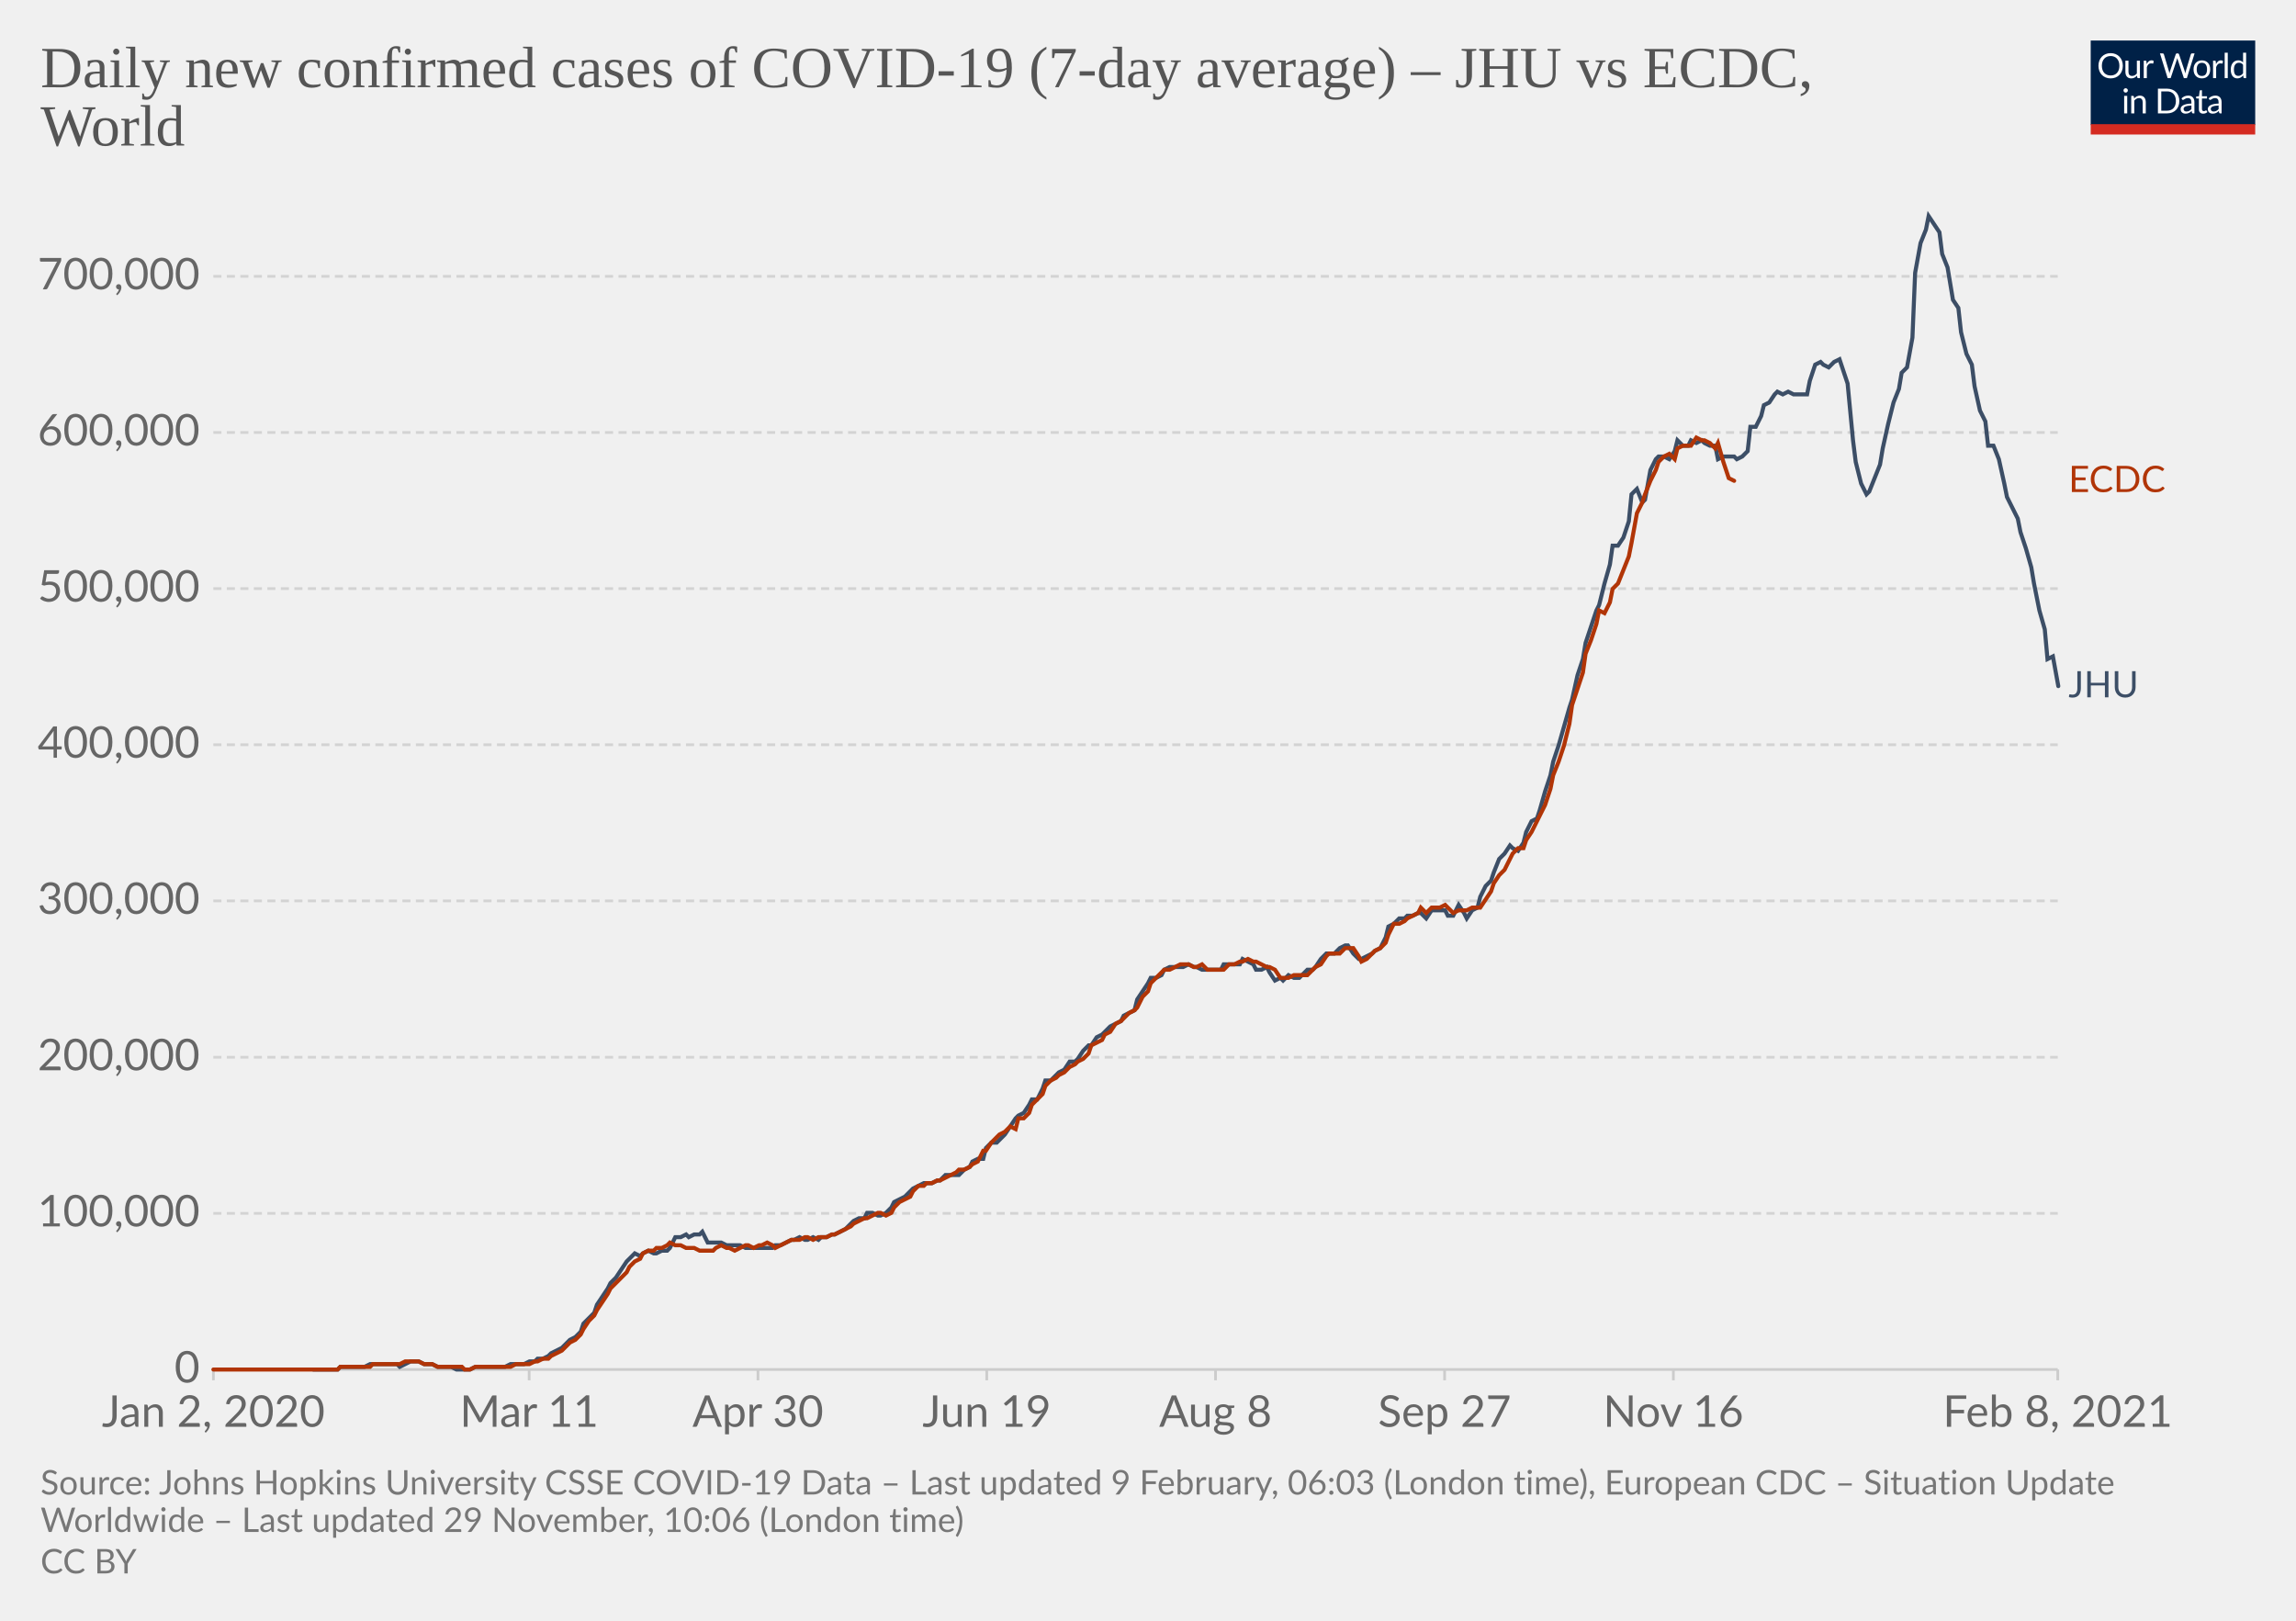
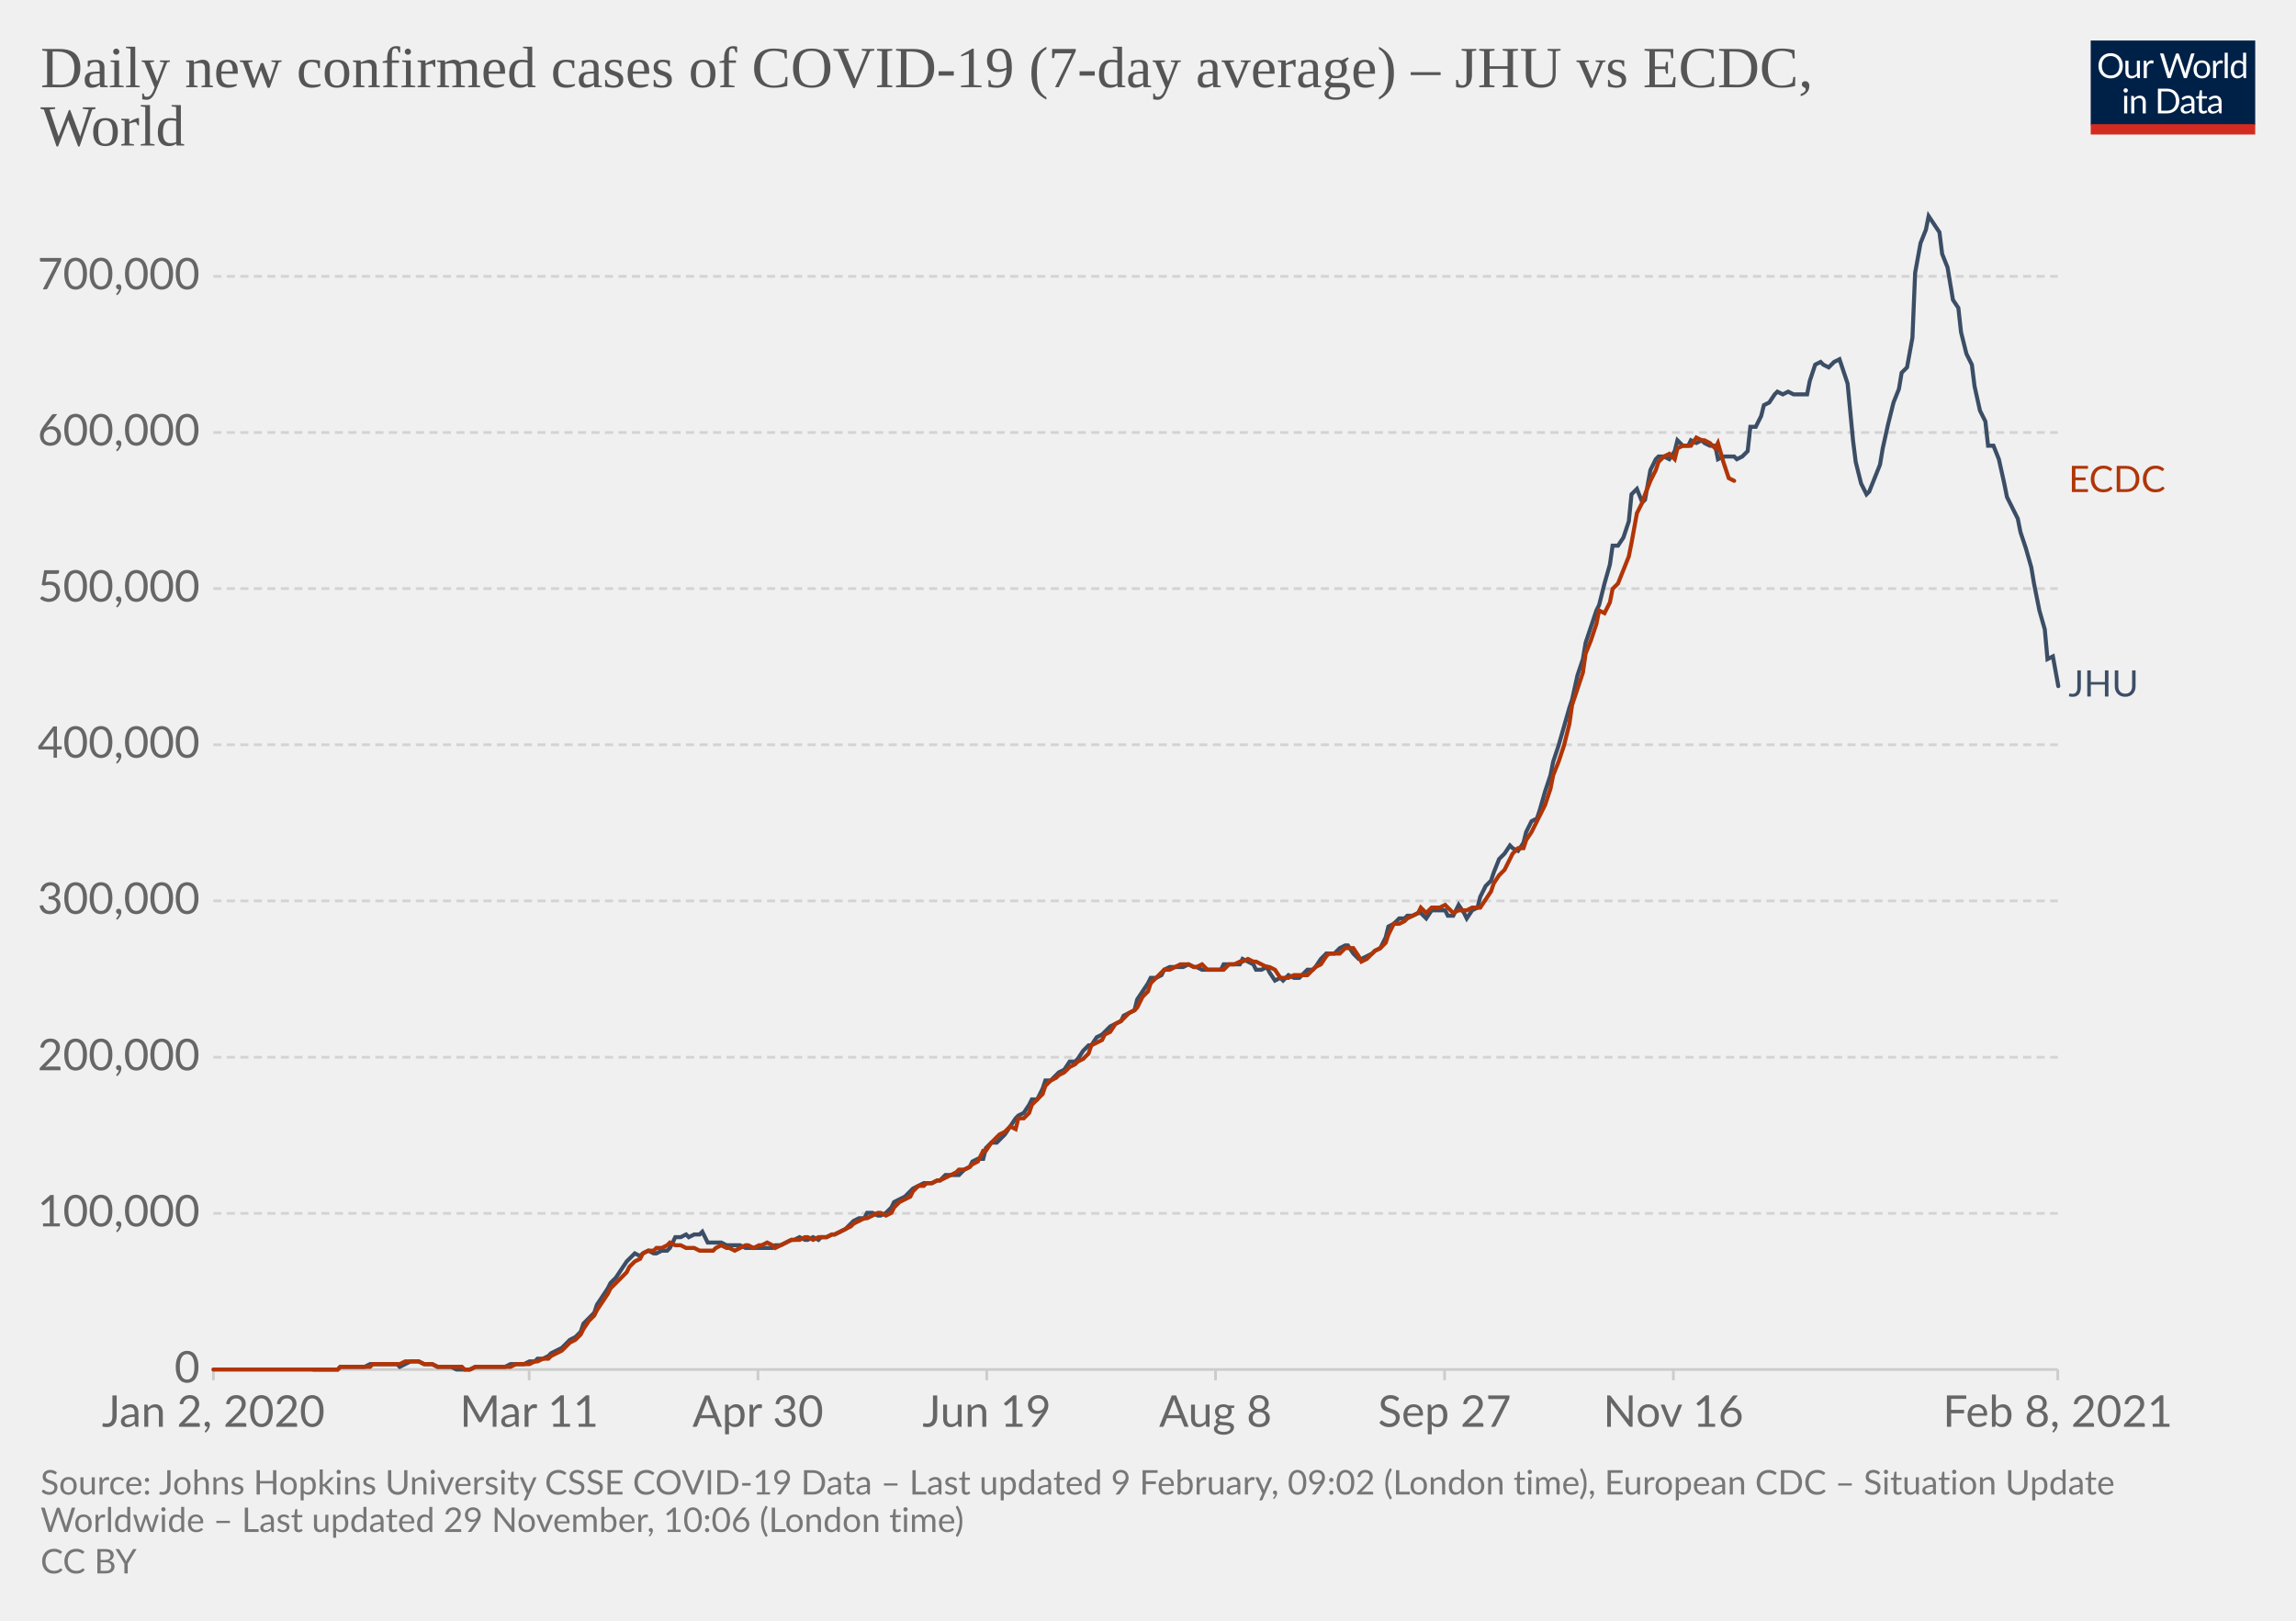
<svg xmlns="http://www.w3.org/2000/svg" version="1.1" style="background-color:#fff;-webkit-font-smoothing:antialiased" width="850" height="600" viewBox="0 0 850 600" font-family="Lato,'Helvetica Neue',Helvetica,Arial,sans-serif" font-size="18" text-rendering="optimizeLegibility">
  <g class="HeaderView">
    <g transform="matrix(.29 0 0 .29 774 15)">
      <svg width="210" height="120" viewBox="0 0 210 120" fill="none">
        <g clip-path="url(#clip0)">
          <path d="M0 0h210v107.89H0V0z" fill="#002147" />
          <path d="M40.98 32.25c0 2.36-.38 4.53-1.12 6.51a14.26 14.26 0 01-8.1 8.4c-1.9.78-4.02 1.17-6.34 1.17a16.6 16.6 0 01-6.33-1.17 14.31 14.31 0 01-8.08-8.4 18.29 18.29 0 01-1.12-6.51c0-2.36.38-4.53 1.12-6.5.75-1.97 1.8-3.67 3.17-5.1a14.32 14.32 0 014.9-3.34c1.92-.8 4.03-1.19 6.34-1.19 2.32 0 4.43.4 6.34 1.19 1.92.8 3.56 1.9 4.93 3.34a14.87 14.87 0 013.17 5.1 18.1 18.1 0 011.12 6.5zm-4.38 0c0-1.94-.26-3.68-.8-5.22a10.91 10.91 0 00-2.24-3.89 9.68 9.68 0 00-3.52-2.46 11.95 11.95 0 00-4.62-.86c-1.68 0-3.21.28-4.6.86a9.88 9.88 0 00-3.54 2.46 10.91 10.91 0 00-2.24 3.9c-.53 1.53-.8 3.27-.8 5.2 0 1.94.27 3.68.8 5.22a11.17 11.17 0 002.24 3.9 10.01 10.01 0 003.55 2.44c1.38.56 2.9.83 4.6.83s3.24-.27 4.61-.83a9.8 9.8 0 003.52-2.44 11.17 11.17 0 002.25-3.9c.53-1.54.8-3.28.8-5.21zm26.22-6.54V48H60.5c-.56 0-.9-.27-1.05-.81l-.31-2.4a12.45 12.45 0 01-3.26 2.6c-1.2.64-2.58.96-4.13.96-1.22 0-2.3-.2-3.24-.6a6.52 6.52 0 01-2.33-1.7 7.37 7.37 0 01-1.43-2.67c-.3-1.04-.46-2.2-.46-3.45V25.7h3.91v14.22c0 1.68.38 2.99 1.15 3.91.77.93 1.96 1.39 3.54 1.39 1.16 0 2.24-.27 3.23-.82a10.42 10.42 0 002.8-2.28V25.7h3.91zm8.61 4.47a9.94 9.94 0 012.6-3.56 5.64 5.64 0 013.76-1.3c.47 0 .92.05 1.34.15.44.1.83.27 1.17.49l-.3 2.92c-.09.37-.3.55-.66.55-.2 0-.5-.04-.9-.13a6.21 6.21 0 00-3.24.18 4.23 4.23 0 00-1.47.92c-.42.4-.81.9-1.17 1.5-.33.58-.64 1.26-.92 2.02V48H67.7V25.71h2.25c.42 0 .72.08.88.25.16.16.27.44.33.83l.26 3.39zm61.16-13.7L122.75 48h-3.82l-7.99-24.05a21.95 21.95 0 01-.42-1.58 38.36 38.36 0 01-.44 1.58L102.05 48h-3.83L88.4 16.47h3.54c.38 0 .7.1.95.29.26.2.43.43.5.73l6.52 21.9.28 1.28.29 1.46.3-1.46.38-1.27 7.41-21.91c.1-.25.26-.48.51-.69.27-.22.58-.33.95-.33h1.23c.38 0 .69.1.92.29a1.77 1.77 0 01.53.73l7.4 21.9a28.4 28.4 0 01.68 2.62 29.52 29.52 0 01.52-2.61l6.54-21.91a1.31 1.31 0 01.48-.7c.27-.21.58-.32.95-.32h3.32zm9.35 8.88c1.63 0 3.1.27 4.4.82a9.43 9.43 0 015.46 5.94c.5 1.4.74 2.98.74 4.73 0 1.76-.25 3.34-.74 4.75a9.43 9.43 0 01-5.46 5.92c-1.3.52-2.77.79-4.4.79-1.64 0-3.12-.27-4.44-.8a9.42 9.42 0 01-3.35-2.3c-.92-1-1.63-2.2-2.13-3.61-.49-1.41-.73-3-.73-4.75s.24-3.33.73-4.73c.5-1.43 1.2-2.64 2.13-3.63a9.4 9.4 0 013.35-2.31c1.32-.55 2.8-.82 4.44-.82zm0 19.89c2.2 0 3.84-.73 4.93-2.2 1.08-1.48 1.63-3.54 1.63-6.18 0-2.66-.55-4.72-1.63-6.2-1.09-1.49-2.73-2.23-4.93-2.23-1.12 0-2.09.2-2.93.57a5.71 5.71 0 00-2.06 1.65 7.5 7.5 0 00-1.24 2.67c-.26 1.04-.4 2.22-.4 3.54 0 2.64.55 4.7 1.64 6.18 1.1 1.47 2.76 2.2 4.99 2.2zm17.97-15.07a9.94 9.94 0 012.6-3.56 5.64 5.64 0 013.76-1.3c.47 0 .91.05 1.34.15.44.1.83.27 1.16.49l-.28 2.92c-.09.37-.31.55-.66.55-.2 0-.5-.04-.9-.13a6.2 6.2 0 00-3.24.18 4.23 4.23 0 00-1.47.92c-.43.4-.82.9-1.17 1.5a13.1 13.1 0 00-.92 2.02V48h-3.94V25.71h2.24c.43 0 .72.08.88.25.17.16.28.44.33.83l.27 3.39zm15.04-14.59V48h-3.92V15.6h3.92zm19.55 15.43a6.22 6.22 0 00-2.38-2.05 6.7 6.7 0 00-2.86-.6c-2.07 0-3.66.75-4.77 2.23-1.12 1.48-1.68 3.6-1.68 6.33 0 1.46.13 2.7.38 3.74a7.29 7.29 0 001.1 2.56 4.35 4.35 0 001.78 1.45c.7.3 1.5.46 2.4.46 1.29 0 2.41-.3 3.36-.88a9.6 9.6 0 002.67-2.49V31.02zm3.91-15.43V48h-2.33c-.56 0-.9-.27-1.06-.81l-.35-2.71a12.13 12.13 0 01-3.25 2.77 8.28 8.28 0 01-4.23 1.06 7.31 7.31 0 01-6.14-2.9c-.73-.96-1.3-2.15-1.69-3.57a18.35 18.35 0 01.07-9.48 11.29 11.29 0 011.89-3.7 8.7 8.7 0 017.06-3.34 7.96 7.96 0 016.12 2.62V15.59h3.91zM46.61 70.71V93H42.7V70.71h3.91zm.84-7c0 .39-.08.75-.24 1.09a2.81 2.81 0 01-1.52 1.47 2.67 2.67 0 01-2.16 0 2.9 2.9 0 01-1.45-1.47 2.67 2.67 0 010-2.16c.15-.35.35-.65.6-.9.25-.27.53-.47.85-.62a2.67 2.67 0 012.16 0c.35.15.65.35.9.62.27.25.47.55.62.9.16.34.24.7.24 1.08zm7.97 10.24c.49-.54 1-1.04 1.54-1.48a9.85 9.85 0 013.66-1.84 8.96 8.96 0 015.43.35c.94.4 1.72.97 2.33 1.71a7.36 7.36 0 011.43 2.67c.32 1.04.49 2.19.49 3.45V93h-3.94V78.81c0-1.69-.4-3-1.17-3.92-.76-.93-1.93-1.4-3.5-1.4a6.6 6.6 0 00-3.25.83c-1 .56-1.92 1.31-2.77 2.27V93h-3.94V70.71h2.35c.56 0 .9.28 1.04.82l.3 2.42zm57.7 3.3c0 2.36-.37 4.5-1.11 6.44a14.3 14.3 0 01-3.17 4.98 14.1 14.1 0 01-4.93 3.2c-1.9.76-4.02 1.13-6.33 1.13H85.8V61.47h11.77c2.31 0 4.42.39 6.33 1.15a13.8 13.8 0 018.1 8.18 17.75 17.75 0 011.12 6.45zm-4.37 0c0-1.94-.26-3.67-.8-5.2a10.94 10.94 0 00-2.23-3.87 9.57 9.57 0 00-3.53-2.42 12.23 12.23 0 00-4.61-.83h-7.5v24.62h7.5c1.7 0 3.24-.28 4.61-.84a9.7 9.7 0 003.53-2.4 10.94 10.94 0 002.24-3.87c.53-1.53.8-3.26.8-5.2zm19.8 5.72c-1.8.06-3.34.2-4.62.44-1.26.22-2.3.51-3.1.88-.8.36-1.37.8-1.74 1.3-.35.5-.53 1.05-.53 1.67 0 .58.1 1.1.3 1.52a3 3 0 00.76 1.05c.34.27.73.46 1.17.6a6.13 6.13 0 001.45.17 7.28 7.28 0 003.5-.81 11.95 11.95 0 002.82-2.2v-4.62zm-12.65-9.11a12.73 12.73 0 013.98-2.66c1.43-.59 3-.88 4.73-.88 1.25 0 2.36.2 3.33.61a6.81 6.81 0 013.94 4.38c.33 1.04.5 2.19.5 3.43V93h-1.74a1.8 1.8 0 01-.88-.18c-.2-.13-.36-.38-.48-.74l-.44-2.12-1.72 1.46a9.48 9.48 0 01-3.74 1.7c-.69.15-1.46.23-2.3.23-.87 0-1.69-.12-2.45-.35a5.34 5.34 0 01-3.34-2.93 6.64 6.64 0 01-.49-2.64c0-.88.25-1.72.73-2.53a6.33 6.33 0 012.35-2.17c1.09-.63 2.5-1.15 4.25-1.54 1.75-.41 3.89-.65 6.42-.7v-1.75c0-1.73-.37-3.03-1.12-3.91-.75-.9-1.84-1.34-3.28-1.34-.97 0-1.78.12-2.44.37-.64.23-1.2.5-1.7.81l-1.23.82c-.33.23-.67.35-1 .35-.27 0-.5-.07-.69-.2a2.1 2.1 0 01-.48-.53l-.7-1.25zm27.67 19.5c-1.76 0-3.12-.5-4.07-1.48-.94-.98-1.41-2.4-1.41-4.25V74h-2.68a.9.9 0 01-.6-.2c-.16-.14-.24-.36-.24-.66v-1.56l3.65-.46.9-6.89a.9.9 0 01.29-.52.88.88 0 01.62-.22H142v7.67h6.44V74H142v13.38c0 .94.22 1.63.68 2.09.45.45 1.04.68 1.76.68a3.21 3.21 0 001.85-.53l.55-.35c.16-.12.3-.18.41-.18.2 0 .4.13.55.38l1.15 1.87a7.45 7.45 0 01-2.44 1.5 8.53 8.53 0 01-2.95.52zm19.68-10.4c-1.8.07-3.34.21-4.62.45-1.26.22-2.3.51-3.1.88-.8.36-1.37.8-1.74 1.3-.35.5-.53 1.05-.53 1.67 0 .58.1 1.1.3 1.52a2.9 2.9 0 00.76 1.05c.34.27.73.46 1.17.6a6.13 6.13 0 001.45.17 7.3 7.3 0 003.5-.81 12.04 12.04 0 002.82-2.2v-4.62zm-12.65-9.1a12.72 12.72 0 013.99-2.66c1.42-.59 3-.88 4.72-.88 1.25 0 2.36.2 3.33.61a6.81 6.81 0 013.94 4.38c.33 1.04.5 2.19.5 3.43V93h-1.74a1.8 1.8 0 01-.88-.18c-.2-.13-.36-.38-.48-.74l-.44-2.12-1.72 1.46a9.48 9.48 0 01-3.74 1.7c-.69.15-1.46.23-2.3.23-.87 0-1.69-.12-2.45-.35a5.33 5.33 0 01-3.34-2.93 6.62 6.62 0 01-.49-2.64c0-.88.25-1.72.73-2.53a6.33 6.33 0 012.35-2.17c1.09-.63 2.5-1.15 4.25-1.54a31.2 31.2 0 016.42-.7v-1.75c0-1.73-.37-3.03-1.12-3.91-.75-.9-1.84-1.34-3.28-1.34-.97 0-1.78.12-2.44.37-.64.23-1.2.5-1.7.81l-1.22.82c-.34.23-.68.35-1.02.35-.26 0-.49-.07-.68-.2a1.88 1.88 0 01-.48-.53l-.7-1.25zM40.98 32.25c0 2.36-.38 4.53-1.12 6.51a14.26 14.26 0 01-8.1 8.4c-1.9.78-4.02 1.17-6.34 1.17a16.6 16.6 0 01-6.33-1.17 14.31 14.31 0 01-8.08-8.4 18.29 18.29 0 01-1.12-6.51c0-2.36.38-4.53 1.12-6.5.75-1.97 1.8-3.67 3.17-5.1a14.32 14.32 0 014.9-3.34c1.92-.8 4.03-1.19 6.34-1.19 2.32 0 4.43.4 6.34 1.19 1.92.8 3.56 1.9 4.93 3.34a14.87 14.87 0 013.17 5.1 18.1 18.1 0 011.12 6.5zm-4.38 0c0-1.94-.26-3.68-.8-5.22a10.91 10.91 0 00-2.24-3.89 9.68 9.68 0 00-3.52-2.46 11.95 11.95 0 00-4.62-.86c-1.68 0-3.21.28-4.6.86a9.88 9.88 0 00-3.54 2.46 10.91 10.91 0 00-2.24 3.9c-.53 1.53-.8 3.27-.8 5.2 0 1.94.27 3.68.8 5.22a11.17 11.17 0 002.24 3.9 10.01 10.01 0 003.55 2.44c1.38.56 2.9.83 4.6.83s3.24-.27 4.61-.83a9.8 9.8 0 003.52-2.44 11.17 11.17 0 002.25-3.9c.53-1.54.8-3.28.8-5.21zm26.22-6.54V48H60.5c-.56 0-.9-.27-1.05-.81l-.31-2.4a12.45 12.45 0 01-3.26 2.6c-1.2.64-2.58.96-4.13.96-1.22 0-2.3-.2-3.24-.6a6.52 6.52 0 01-2.33-1.7 7.37 7.37 0 01-1.43-2.67c-.3-1.04-.46-2.2-.46-3.45V25.7h3.91v14.22c0 1.68.38 2.99 1.15 3.91.77.93 1.96 1.39 3.54 1.39 1.16 0 2.24-.27 3.23-.82a10.42 10.42 0 002.8-2.28V25.7h3.91zm8.61 4.47a9.94 9.94 0 012.6-3.56 5.64 5.64 0 013.76-1.3c.47 0 .92.05 1.34.15.44.1.83.27 1.17.49l-.3 2.92c-.09.37-.3.55-.66.55-.2 0-.5-.04-.9-.13a6.21 6.21 0 00-3.24.18 4.23 4.23 0 00-1.47.92c-.42.4-.81.9-1.17 1.5-.33.58-.64 1.26-.92 2.02V48H67.7V25.71h2.25c.42 0 .72.08.88.25.16.16.27.44.33.83l.26 3.39zm61.16-13.7L122.75 48h-3.82l-7.99-24.05a21.95 21.95 0 01-.42-1.58 38.36 38.36 0 01-.44 1.58L102.05 48h-3.83L88.4 16.47h3.54c.38 0 .7.1.95.29.26.2.43.43.5.73l6.52 21.9.28 1.28.29 1.46.3-1.46.38-1.27 7.41-21.91c.1-.25.26-.48.51-.69.27-.22.58-.33.95-.33h1.23c.38 0 .69.1.92.29a1.77 1.77 0 01.53.73l7.4 21.9a28.4 28.4 0 01.68 2.62 29.52 29.52 0 01.52-2.61l6.54-21.91a1.31 1.31 0 01.48-.7c.27-.21.58-.32.95-.32h3.32zm9.35 8.88c1.63 0 3.1.27 4.4.82a9.43 9.43 0 015.46 5.94c.5 1.4.74 2.98.74 4.73 0 1.76-.25 3.34-.74 4.75a9.43 9.43 0 01-5.46 5.92c-1.3.52-2.77.79-4.4.79-1.64 0-3.12-.27-4.44-.8a9.42 9.42 0 01-3.35-2.3c-.92-1-1.63-2.2-2.13-3.61-.49-1.41-.73-3-.73-4.75s.24-3.33.73-4.73c.5-1.43 1.2-2.64 2.13-3.63a9.4 9.4 0 013.35-2.31c1.32-.55 2.8-.82 4.44-.82zm0 19.89c2.2 0 3.84-.73 4.93-2.2 1.08-1.48 1.63-3.54 1.63-6.18 0-2.66-.55-4.72-1.63-6.2-1.09-1.49-2.73-2.23-4.93-2.23-1.12 0-2.09.2-2.93.57a5.71 5.71 0 00-2.06 1.65 7.5 7.5 0 00-1.24 2.67c-.26 1.04-.4 2.22-.4 3.54 0 2.64.55 4.7 1.64 6.18 1.1 1.47 2.76 2.2 4.99 2.2zm17.97-15.07a9.94 9.94 0 012.6-3.56 5.64 5.64 0 013.76-1.3c.47 0 .91.05 1.34.15.44.1.83.27 1.16.49l-.28 2.92c-.09.37-.31.55-.66.55-.2 0-.5-.04-.9-.13a6.2 6.2 0 00-3.24.18 4.23 4.23 0 00-1.47.92c-.43.4-.82.9-1.17 1.5a13.1 13.1 0 00-.92 2.02V48h-3.94V25.71h2.24c.43 0 .72.08.88.25.17.16.28.44.33.83l.27 3.39zm15.04-14.59V48h-3.92V15.6h3.92zm19.55 15.43a6.22 6.22 0 00-2.38-2.05 6.7 6.7 0 00-2.86-.6c-2.07 0-3.66.75-4.77 2.23-1.12 1.48-1.68 3.6-1.68 6.33 0 1.46.13 2.7.38 3.74a7.29 7.29 0 001.1 2.56 4.35 4.35 0 001.78 1.45c.7.3 1.5.46 2.4.46 1.29 0 2.41-.3 3.36-.88a9.6 9.6 0 002.67-2.49V31.02zm3.91-15.43V48h-2.33c-.56 0-.9-.27-1.06-.81l-.35-2.71a12.13 12.13 0 01-3.25 2.77 8.28 8.28 0 01-4.23 1.06 7.31 7.31 0 01-6.14-2.9c-.73-.96-1.3-2.15-1.69-3.57a18.35 18.35 0 01.07-9.48 11.29 11.29 0 011.89-3.7 8.7 8.7 0 017.06-3.34 7.96 7.96 0 016.12 2.62V15.59h3.91zM46.61 70.71V93H42.7V70.71h3.91zm.84-7c0 .39-.08.75-.24 1.09a2.81 2.81 0 01-1.52 1.47 2.67 2.67 0 01-2.16 0 2.9 2.9 0 01-1.45-1.47 2.67 2.67 0 010-2.16c.15-.35.35-.65.6-.9.25-.27.53-.47.85-.62a2.67 2.67 0 012.16 0c.35.15.65.35.9.62.27.25.47.55.62.9.16.34.24.7.24 1.08zm7.97 10.24c.49-.54 1-1.04 1.54-1.48a9.85 9.85 0 013.66-1.84 8.96 8.96 0 015.43.35c.94.4 1.72.97 2.33 1.71a7.36 7.36 0 011.43 2.67c.32 1.04.49 2.19.49 3.45V93h-3.94V78.81c0-1.69-.4-3-1.17-3.92-.76-.93-1.93-1.4-3.5-1.4a6.6 6.6 0 00-3.25.83c-1 .56-1.92 1.31-2.77 2.27V93h-3.94V70.71h2.35c.56 0 .9.28 1.04.82l.3 2.42zm57.7 3.3c0 2.36-.37 4.5-1.11 6.44a14.3 14.3 0 01-3.17 4.98 14.1 14.1 0 01-4.93 3.2c-1.9.76-4.02 1.13-6.33 1.13H85.8V61.47h11.77c2.31 0 4.42.39 6.33 1.15a13.8 13.8 0 018.1 8.18 17.75 17.75 0 011.12 6.45zm-4.37 0c0-1.94-.26-3.67-.8-5.2a10.94 10.94 0 00-2.23-3.87 9.57 9.57 0 00-3.53-2.42 12.23 12.23 0 00-4.61-.83h-7.5v24.62h7.5c1.7 0 3.24-.28 4.61-.84a9.7 9.7 0 003.53-2.4 10.94 10.94 0 002.24-3.87c.53-1.53.8-3.26.8-5.2zm19.8 5.72c-1.8.06-3.34.2-4.62.44-1.26.22-2.3.51-3.1.88-.8.36-1.37.8-1.74 1.3-.35.5-.53 1.05-.53 1.67 0 .58.1 1.1.3 1.52a3 3 0 00.76 1.05c.34.27.73.46 1.17.6a6.13 6.13 0 001.45.17 7.28 7.28 0 003.5-.81 11.95 11.95 0 002.82-2.2v-4.62zm-12.65-9.11a12.73 12.73 0 013.98-2.66c1.43-.59 3-.88 4.73-.88 1.25 0 2.36.2 3.33.61a6.81 6.81 0 013.94 4.38c.33 1.04.5 2.19.5 3.43V93h-1.74a1.8 1.8 0 01-.88-.18c-.2-.13-.36-.38-.48-.74l-.44-2.12-1.72 1.46a9.48 9.48 0 01-3.74 1.7c-.69.15-1.46.23-2.3.23-.87 0-1.69-.12-2.45-.35a5.34 5.34 0 01-3.34-2.93 6.64 6.64 0 01-.49-2.64c0-.88.25-1.72.73-2.53a6.33 6.33 0 012.35-2.17c1.09-.63 2.5-1.15 4.25-1.54 1.75-.41 3.89-.65 6.42-.7v-1.75c0-1.73-.37-3.03-1.12-3.91-.75-.9-1.84-1.34-3.28-1.34-.97 0-1.78.12-2.44.37-.64.23-1.2.5-1.7.81l-1.23.82c-.33.23-.67.35-1 .35-.27 0-.5-.07-.69-.2a2.1 2.1 0 01-.48-.53l-.7-1.25zm27.67 19.5c-1.76 0-3.12-.5-4.07-1.48-.94-.98-1.41-2.4-1.41-4.25V74h-2.68a.9.9 0 01-.6-.2c-.16-.14-.24-.36-.24-.66v-1.56l3.65-.46.9-6.89a.9.9 0 01.29-.52.88.88 0 01.62-.22H142v7.67h6.44V74H142v13.38c0 .94.22 1.63.68 2.09.45.45 1.04.68 1.76.68a3.21 3.21 0 001.85-.53l.55-.35c.16-.12.3-.18.41-.18.2 0 .4.13.55.38l1.15 1.87a7.45 7.45 0 01-2.44 1.5 8.53 8.53 0 01-2.95.52zm19.68-10.4c-1.8.07-3.34.21-4.62.45-1.26.22-2.3.51-3.1.88-.8.36-1.37.8-1.74 1.3-.35.5-.53 1.05-.53 1.67 0 .58.1 1.1.3 1.52a2.9 2.9 0 00.76 1.05c.34.27.73.46 1.17.6a6.13 6.13 0 001.45.17 7.3 7.3 0 003.5-.81 12.04 12.04 0 002.82-2.2v-4.62zm-12.65-9.1a12.72 12.72 0 013.99-2.66c1.42-.59 3-.88 4.72-.88 1.25 0 2.36.2 3.33.61a6.81 6.81 0 013.94 4.38c.33 1.04.5 2.19.5 3.43V93h-1.74a1.8 1.8 0 01-.88-.18c-.2-.13-.36-.38-.48-.74l-.44-2.12-1.72 1.46a9.48 9.48 0 01-3.74 1.7c-.69.15-1.46.23-2.3.23-.87 0-1.69-.12-2.45-.35a5.33 5.33 0 01-3.34-2.93 6.62 6.62 0 01-.49-2.64c0-.88.25-1.72.73-2.53a6.33 6.33 0 012.35-2.17c1.09-.63 2.5-1.15 4.25-1.54a31.2 31.2 0 016.42-.7v-1.75c0-1.73-.37-3.03-1.12-3.91-.75-.9-1.84-1.34-3.28-1.34-.97 0-1.78.12-2.44.37-.64.23-1.2.5-1.7.81l-1.22.82c-.34.23-.68.35-1.02.35-.26 0-.49-.07-.68-.2a1.88 1.88 0 01-.48-.53l-.7-1.25zM40.98 32.25c0 2.36-.38 4.53-1.12 6.51a14.26 14.26 0 01-8.1 8.4c-1.9.78-4.02 1.17-6.34 1.17a16.6 16.6 0 01-6.33-1.17 14.31 14.31 0 01-8.08-8.4 18.29 18.29 0 01-1.12-6.51c0-2.36.38-4.53 1.12-6.5.75-1.97 1.8-3.67 3.17-5.1a14.32 14.32 0 014.9-3.34c1.92-.8 4.03-1.19 6.34-1.19 2.32 0 4.43.4 6.34 1.19 1.92.8 3.56 1.9 4.93 3.34a14.87 14.87 0 013.17 5.1 18.1 18.1 0 011.12 6.5zm-4.38 0c0-1.94-.26-3.68-.8-5.22a10.91 10.91 0 00-2.24-3.89 9.68 9.68 0 00-3.52-2.46 11.95 11.95 0 00-4.62-.86c-1.68 0-3.21.28-4.6.86a9.88 9.88 0 00-3.54 2.46 10.91 10.91 0 00-2.24 3.9c-.53 1.53-.8 3.27-.8 5.2 0 1.94.27 3.68.8 5.22a11.17 11.17 0 002.24 3.9 10.01 10.01 0 003.55 2.44c1.38.56 2.9.83 4.6.83s3.24-.27 4.61-.83a9.8 9.8 0 003.52-2.44 11.17 11.17 0 002.25-3.9c.53-1.54.8-3.28.8-5.21zm26.22-6.54V48H60.5c-.56 0-.9-.27-1.05-.81l-.31-2.4a12.45 12.45 0 01-3.26 2.6c-1.2.64-2.58.96-4.13.96-1.22 0-2.3-.2-3.24-.6a6.52 6.52 0 01-2.33-1.7 7.37 7.37 0 01-1.43-2.67c-.3-1.04-.46-2.2-.46-3.45V25.7h3.91v14.22c0 1.68.38 2.99 1.15 3.91.77.93 1.96 1.39 3.54 1.39 1.16 0 2.24-.27 3.23-.82a10.42 10.42 0 002.8-2.28V25.7h3.91zm8.61 4.47a9.94 9.94 0 012.6-3.56 5.64 5.64 0 013.76-1.3c.47 0 .92.05 1.34.15.44.1.83.27 1.17.49l-.3 2.92c-.09.37-.3.55-.66.55-.2 0-.5-.04-.9-.13a6.21 6.21 0 00-3.24.18 4.23 4.23 0 00-1.47.92c-.42.4-.81.9-1.17 1.5-.33.58-.64 1.26-.92 2.02V48H67.7V25.71h2.25c.42 0 .72.08.88.25.16.16.27.44.33.83l.26 3.39zm61.16-13.7L122.75 48h-3.82l-7.99-24.05a21.95 21.95 0 01-.42-1.58 38.36 38.36 0 01-.44 1.58L102.05 48h-3.83L88.4 16.47h3.54c.38 0 .7.1.95.29.26.2.43.43.5.73l6.52 21.9.28 1.28.29 1.46.3-1.46.38-1.27 7.41-21.91c.1-.25.26-.48.51-.69.27-.22.58-.33.95-.33h1.23c.38 0 .69.1.92.29a1.77 1.77 0 01.53.73l7.4 21.9a28.4 28.4 0 01.68 2.62 29.52 29.52 0 01.52-2.61l6.54-21.91a1.31 1.31 0 01.48-.7c.27-.21.58-.32.95-.32h3.32zm9.35 8.88c1.63 0 3.1.27 4.4.82a9.43 9.43 0 015.46 5.94c.5 1.4.74 2.98.74 4.73 0 1.76-.25 3.34-.74 4.75a9.43 9.43 0 01-5.46 5.92c-1.3.52-2.77.79-4.4.79-1.64 0-3.12-.27-4.44-.8a9.42 9.42 0 01-3.35-2.3c-.92-1-1.63-2.2-2.13-3.61-.49-1.41-.73-3-.73-4.75s.24-3.33.73-4.73c.5-1.43 1.2-2.64 2.13-3.63a9.4 9.4 0 013.35-2.31c1.32-.55 2.8-.82 4.44-.82zm0 19.89c2.2 0 3.84-.73 4.93-2.2 1.08-1.48 1.63-3.54 1.63-6.18 0-2.66-.55-4.72-1.63-6.2-1.09-1.49-2.73-2.23-4.93-2.23-1.12 0-2.09.2-2.93.57a5.71 5.71 0 00-2.06 1.65 7.5 7.5 0 00-1.24 2.67c-.26 1.04-.4 2.22-.4 3.54 0 2.64.55 4.7 1.64 6.18 1.1 1.47 2.76 2.2 4.99 2.2zm17.97-15.07a9.94 9.94 0 012.6-3.56 5.64 5.64 0 013.76-1.3c.47 0 .91.05 1.34.15.44.1.83.27 1.16.49l-.28 2.92c-.09.37-.31.55-.66.55-.2 0-.5-.04-.9-.13a6.2 6.2 0 00-3.24.18 4.23 4.23 0 00-1.47.92c-.43.4-.82.9-1.17 1.5a13.1 13.1 0 00-.92 2.02V48h-3.94V25.71h2.24c.43 0 .72.08.88.25.17.16.28.44.33.83l.27 3.39zm15.04-14.59V48h-3.92V15.6h3.92zm19.55 15.43a6.22 6.22 0 00-2.38-2.05 6.7 6.7 0 00-2.86-.6c-2.07 0-3.66.75-4.77 2.23-1.12 1.48-1.68 3.6-1.68 6.33 0 1.46.13 2.7.38 3.74a7.29 7.29 0 001.1 2.56 4.35 4.35 0 001.78 1.45c.7.3 1.5.46 2.4.46 1.29 0 2.41-.3 3.36-.88a9.6 9.6 0 002.67-2.49V31.02zm3.91-15.43V48h-2.33c-.56 0-.9-.27-1.06-.81l-.35-2.71a12.13 12.13 0 01-3.25 2.77 8.28 8.28 0 01-4.23 1.06 7.31 7.31 0 01-6.14-2.9c-.73-.96-1.3-2.15-1.69-3.57a18.35 18.35 0 01.07-9.48 11.29 11.29 0 011.89-3.7 8.7 8.7 0 017.06-3.34 7.96 7.96 0 016.12 2.62V15.59h3.91zM46.61 70.71V93H42.7V70.71h3.91zm.84-7c0 .39-.08.75-.24 1.09a2.81 2.81 0 01-1.52 1.47 2.67 2.67 0 01-2.16 0 2.9 2.9 0 01-1.45-1.47 2.67 2.67 0 010-2.16c.15-.35.35-.65.6-.9.25-.27.53-.47.85-.62a2.67 2.67 0 012.16 0c.35.15.65.35.9.62.27.25.47.55.62.9.16.34.24.7.24 1.08zm7.97 10.24c.49-.54 1-1.04 1.54-1.48a9.85 9.85 0 013.66-1.84 8.96 8.96 0 015.43.35c.94.4 1.72.97 2.33 1.71a7.36 7.36 0 011.43 2.67c.32 1.04.49 2.19.49 3.45V93h-3.94V78.81c0-1.69-.4-3-1.17-3.92-.76-.93-1.93-1.4-3.5-1.4a6.6 6.6 0 00-3.25.83c-1 .56-1.92 1.31-2.77 2.27V93h-3.94V70.71h2.35c.56 0 .9.28 1.04.82l.3 2.42zm57.7 3.3c0 2.36-.37 4.5-1.11 6.44a14.3 14.3 0 01-3.17 4.98 14.1 14.1 0 01-4.93 3.2c-1.9.76-4.02 1.13-6.33 1.13H85.8V61.47h11.77c2.31 0 4.42.39 6.33 1.15a13.8 13.8 0 018.1 8.18 17.75 17.75 0 011.12 6.45zm-4.37 0c0-1.94-.26-3.67-.8-5.2a10.94 10.94 0 00-2.23-3.87 9.57 9.57 0 00-3.53-2.42 12.23 12.23 0 00-4.61-.83h-7.5v24.62h7.5c1.7 0 3.24-.28 4.61-.84a9.7 9.7 0 003.53-2.4 10.94 10.94 0 002.24-3.87c.53-1.53.8-3.26.8-5.2zm19.8 5.72c-1.8.06-3.34.2-4.62.44-1.26.22-2.3.51-3.1.88-.8.36-1.37.8-1.74 1.3-.35.5-.53 1.05-.53 1.67 0 .58.1 1.1.3 1.52a3 3 0 00.76 1.05c.34.27.73.46 1.17.6a6.13 6.13 0 001.45.17 7.28 7.28 0 003.5-.81 11.95 11.95 0 002.82-2.2v-4.62zm-12.65-9.11a12.73 12.73 0 013.98-2.66c1.43-.59 3-.88 4.73-.88 1.25 0 2.36.2 3.33.61a6.81 6.81 0 013.94 4.38c.33 1.04.5 2.19.5 3.43V93h-1.74a1.8 1.8 0 01-.88-.18c-.2-.13-.36-.38-.48-.74l-.44-2.12-1.72 1.46a9.48 9.48 0 01-3.74 1.7c-.69.15-1.46.23-2.3.23-.87 0-1.69-.12-2.45-.35a5.34 5.34 0 01-3.34-2.93 6.64 6.64 0 01-.49-2.64c0-.88.25-1.72.73-2.53a6.33 6.33 0 012.35-2.17c1.09-.63 2.5-1.15 4.25-1.54 1.75-.41 3.89-.65 6.42-.7v-1.75c0-1.73-.37-3.03-1.12-3.91-.75-.9-1.84-1.34-3.28-1.34-.97 0-1.78.12-2.44.37-.64.23-1.2.5-1.7.81l-1.23.82c-.33.23-.67.35-1 .35-.27 0-.5-.07-.69-.2a2.1 2.1 0 01-.48-.53l-.7-1.25zm27.67 19.5c-1.76 0-3.12-.5-4.07-1.48-.94-.98-1.41-2.4-1.41-4.25V74h-2.68a.9.9 0 01-.6-.2c-.16-.14-.24-.36-.24-.66v-1.56l3.65-.46.9-6.89a.9.9 0 01.29-.52.88.88 0 01.62-.22H142v7.67h6.44V74H142v13.38c0 .94.22 1.63.68 2.09.45.45 1.04.68 1.76.68a3.21 3.21 0 001.85-.53l.55-.35c.16-.12.3-.18.41-.18.2 0 .4.13.55.38l1.15 1.87a7.45 7.45 0 01-2.44 1.5 8.53 8.53 0 01-2.95.52zm19.68-10.4c-1.8.07-3.34.21-4.62.45-1.26.22-2.3.51-3.1.88-.8.36-1.37.8-1.74 1.3-.35.5-.53 1.05-.53 1.67 0 .58.1 1.1.3 1.52a2.9 2.9 0 00.76 1.05c.34.27.73.46 1.17.6a6.13 6.13 0 001.45.17 7.3 7.3 0 003.5-.81 12.04 12.04 0 002.82-2.2v-4.62zm-12.65-9.1a12.72 12.72 0 013.99-2.66c1.42-.59 3-.88 4.72-.88 1.25 0 2.36.2 3.33.61a6.81 6.81 0 013.94 4.38c.33 1.04.5 2.19.5 3.43V93h-1.74a1.8 1.8 0 01-.88-.18c-.2-.13-.36-.38-.48-.74l-.44-2.12-1.72 1.46a9.48 9.48 0 01-3.74 1.7c-.69.15-1.46.23-2.3.23-.87 0-1.69-.12-2.45-.35a5.33 5.33 0 01-3.34-2.93 6.62 6.62 0 01-.49-2.64c0-.88.25-1.72.73-2.53a6.33 6.33 0 012.35-2.17c1.09-.63 2.5-1.15 4.25-1.54a31.2 31.2 0 016.42-.7v-1.75c0-1.73-.37-3.03-1.12-3.91-.75-.9-1.84-1.34-3.28-1.34-.97 0-1.78.12-2.44.37-.64.23-1.2.5-1.7.81l-1.22.82c-.34.23-.68.35-1.02.35-.26 0-.49-.07-.68-.2a1.88 1.88 0 01-.48-.53l-.7-1.25z" fill="#fff" />
          <path fill="#D42B21" d="M0 106.79h210V120H0z" />
        </g>
        <defs>
          <clipPath id="clip0">
            <path fill="#fff" d="M0 0h210v120H0z" />
          </clipPath>
        </defs>
      </svg>
    </g>
    <a href="https://ourworldindata.org/grapher/daily-covid-cases-jhu-ecdc?tab=chart&amp;stackMode=absolute&amp;region=World" target="_blank" rel="noopener" font-family="&quot;Playfair Display&quot;,Georgia,&quot;Times New Roman&quot;,serif">
      <text font-size="21.6" x="15" y="32.3" fill="#555">
        <tspan x="15" y="32.28">Daily new confirmed cases of COVID-19 (7-day average) – JHU vs ECDC,</tspan>
        <tspan x="15" y="53.88">World</tspan>
      </text>
    </a>
  </g>
  <g class="LineChart">
    <defs>
      <clipPath id="a">
        <path d="M68.97 0h830v896.4h-830z" />
      </clipPath>
    </defs>
    <g class="DualAxisView">
      <g class="HorizontalAxis">
        <path stroke="#ccc" d="M79 507v4M195.9 507v4M280.6 507v4M365.3 507v4M450 507v4M534.8 507v4M619.5 507v4M761.8 507v4" />
        <text x="79" y="528.2" fill="#666" text-anchor="middle" font-size="16.2">Jan 2, 2020</text>
        <text x="195.9" y="528.2" fill="#666" text-anchor="middle" font-size="16.2">Mar 11</text>
        <text x="280.6" y="528.2" fill="#666" text-anchor="middle" font-size="16.2">Apr 30</text>
        <text x="365.3" y="528.2" fill="#666" text-anchor="middle" font-size="16.2">Jun 19</text>
        <text x="450" y="528.2" fill="#666" text-anchor="middle" font-size="16.2">Aug 8</text>
        <text x="534.8" y="528.2" fill="#666" text-anchor="middle" font-size="16.2">Sep 27</text>
        <text x="619.5" y="528.2" fill="#666" text-anchor="middle" font-size="16.2">Nov 16</text>
        <text x="761.8" y="528.2" fill="#666" text-anchor="middle" font-size="16.2">Feb 8, 2021</text>
      </g>
      <g class="VerticalAxis" fill="#666" dominant-baseline="middle" text-anchor="end" font-size="16.2">
        <text x="73.97" y="507">0</text>
        <text x="73.97" y="449.2">100,000</text>
        <text x="73.97" y="391.4">200,000</text>
        <text x="73.97" y="333.5">300,000</text>
        <text x="73.97" y="275.7">400,000</text>
        <text x="73.97" y="217.9">500,000</text>
        <text x="73.97" y="160.1">600,000</text>
        <text x="73.97" y="102.3">700,000</text>
      </g>
      <g class="AxisGridLines horizontalLines">
        <path stroke="#ccc" d="M78.97 507h682.82" />
        <path stroke="#d3d3d3" stroke-dasharray="3,2" d="M78.97 449.2h682.82M78.97 391.4h682.82M78.97 333.5h682.82M78.97 275.7h682.82M78.97 217.9h682.82M78.97 160.1h682.82M78.97 102.3h682.82" />
      </g>
    </g>
    <g clip-path="url(#a)">
      <g class="LineLabels" cursor="default">
        <g class="legendMark">
          <text font-size="13.5" x="765.8" y="182.2" fill="#B13507">
            <tspan x="765.79" y="182.15">ECDC</tspan>
          </text>
        </g>
        <g class="legendMark">
-           <text font-size="13.5" x="765.8" y="258.2" fill="#3C4E66">
-             <tspan x="765.79" y="258.15">JHU</tspan>
+           <text font-size="13.5" x="765.8" y="257.9" fill="#3C4E66">
+             <tspan x="765.79" y="257.85">JHU</tspan>
          </text>
        </g>
      </g>
      <g class="Lines">
        <g class="key-World_0">
          <path stroke="#3C4E66" stroke-linecap="round" d="M116 507h9l1-1h9l2-1h10l1 1 2-1 2-1h3l2 1h3l2 1h5l2 1h5l2-1h11l2-1h5l2-1h2l1-1h2l2-1 1-1 2-1 2-1 1-1 2-2 2-1 2-2 1-3 2-2 2-2 1-3 2-3 2-3 1-2 2-2 2-3 2-3 1-1 2-2 2 1 1-1 2-1 2 1h1l2-1h2l1-1 2-4h2l2-1 1 1 2-1h2l1-1 2 4h5l2 1h5l2 1h10l1-1h2l2-1 2-1h1l2-1 2 1h1l2-1 2 1 1-1h2l2-1h1l2-1 2-1 2-2 1-1 2-1h2l1-2h2l2 1h1l2-1 2-2 1-2 2-1 2-1 2-2 1-1 2-1 2-1h3l2-1h1l2-2h5l2-2 2-1 1-2 2-1h2l1-4 2-2h2l1-1 2-2 2-3 2-3 1-1 2-1 2-3 1-2h2l2-4 1-3h2l2-2 1-1 2-1 2-3h2l1-1 2-3 2-2h1l2-3 2-1 1-1 2-2 2-1 2-1 1-2 2-1 2-1 1-4 2-3 2-3 1-2h2l2-1 1-2 2-1h5l2-1 2 1h1l2 1h7l1-2h6l1-2 2 1 2 1 1 2h2l2-1 1 2 2 3 2-1 1 1 2-2 2 1h2l1-1 2-2h2l1-1 2-3 2-2h3l2-2 2-1h1l2 3 2 2h1l2-1 2-1 1-1 2-1 2-4 1-4 2-1 2-2h2l1-1h2l2-1h1l2 2 2-3h5l1 2h2l2-4 2 3 1 2 2-3 2-1 1-4 2-4 2-2 1-3 2-5 2-2 2-3 1 1 2 1 2-3 1-4 2-4 2-1 1-3 2-7 2-6 1-5 2-6 2-7 2-7 1-3 2-9 2-6 1-6 2-6 2-6 1-2 2-8 2-7 1-7h2l2-3 2-6 1-10 2-2 2 5 1-1 2-11 2-4 1-1h2l2 1 2-3 1-4 2 2h2l1-2 2 1 2-1 1 1 2 1h2l1 5 2-1h4l1 1 2-1 2-2 1-9h2l2-4 1-4 2-1 2-3 1-1 2 1 2-1 2 1h5l1-5 2-6 2-1 1 1 2 1 2-2 2-1 1 3 2 6 2 21 1 8 2 8 2 4 1-1 2-5 2-5 1-6 2-9 2-8 2-5 1-6 2-2 2-11 1-24 2-11 2-5 1-5 2 3 2 3 1 8 2 5 2 12 2 3 1 9 2 8 2 4 1 8 2 9 2 4 1 9h2l2 5 2 9 1 5 2 4 2 4 1 5 2 6 2 7 1 6 2 10 2 7 1 11 2-1 2 11" fill="none" stroke-width="1.5" />
        </g>
        <g class="key-World_1">
          <path stroke="#B13507" stroke-linecap="round" d="M79 507h46l1-1h11l1-1h10l2-1h5l2 1h3l2 1h9l1 1h2l2-1h13l2-1h5l2-1h1l2-1h2l1-1 2-1 2-1 1-1 2-2 2-1 2-2 1-2 2-3 2-2 1-2 2-3 2-3 1-2 2-2 2-2 2-2 1-2 2-2 2-1 1-2 2-1h2l1-1h2l2-1 1-1 2 1h2l2 1h3l2 1h5l1-1 2-1 2 1h1l2 1 2-1 2-1h1l2 1 2-1h1l2-1 2 1 1 1 2-1 2-1 2-1h3l2-1h1l2 1 2-1h3l2-1h1l2-1 2-1 2-1 1-1 2-1 2-1h1l2-1 2-1h1l2 1 2-1 1-2 2-2 2-1 2-1 1-2 2-2h2l1-1h2l2-1h1l2-1 2-1 2-1 1-1h2l2-1 1-1 2-1 2-4h1l2-3 2-2 1-1 2-1 2-2 2 1 1-4h2l2-2 1-3 2-2 2-2 1-3 2-2 2-1 1-1 2-1 2-2 2-1 1-1 2-1 2-2 1-3 2-1 2-1 1-2 2-1 2-3 2-1 1-1 2-2 2-1 1-1 2-4 2-2 1-3 2-2 2-2 1-1h2l2-1 2-1h3l2 1h1l2-1 2 2h6l2-2h2l2-1h1l2-1 2 1h1l2 1 2 1h1l2 1 2 3h3l2-1h5l2-2 1-1 2-1 2-3 1-1h4l2-2h3l2 3 1 2 2-1 2-2 1-1 2-1 2-2 1-3 2-4h2l2-1 1-1 2-1 2-1 1-2 2 2 2-2h3l2-1 1 1 2 2 2-1h3l2-1h3l2-3 2-3 1-3 2-3 2-2 2-4 1-2 2-2h2l1-3 2-3 2-4 1-2 2-4 2-6 1-5 2-5 2-6 2-8 1-7 2-6 2-6 1-7 2-5 2-6 1-5 2 1 2-4 1-5 2-2 2-5 2-5 1-5 2-11 2-4 1-3 2-5 2-4 1-3 2-2 2-1 2 2 1-4 2-1h3l2-3 2 1h1l2 1 2 2 1-2 2 7 2 6 2 1" fill="none" stroke-width="1.5" />
        </g>
      </g>
    </g>
  </g>
  <g class="SourcesFooter" fill="#777">
    <g class="clickable" fill="#777">
      <text font-size="12.6" x="15" y="553.3">
-         <tspan x="15" y="553.28">Source: Johns Hopkins University CSSE COVID-19 Data – Last updated 9 February, 06:03 (London time), European CDC – Situation Update</tspan>
+         <tspan x="15" y="553.28">Source: Johns Hopkins University CSSE COVID-19 Data – Last updated 9 February, 09:02 (London time), European CDC – Situation Update</tspan>
        <tspan x="15" y="567.14">Worldwide – Last updated 29 November, 10:06 (London time)</tspan>
      </text>
    </g>
    <text font-size="12.6" x="15" y="582.5">
      <tspan x="15" y="582.48">
        <a class="cclogo" href="http://creativecommons.org/licenses/by/4.0/deed.en_US" target="_blank" fill="#777">CC BY</a>
      </tspan>
    </text>
  </g>
</svg>
